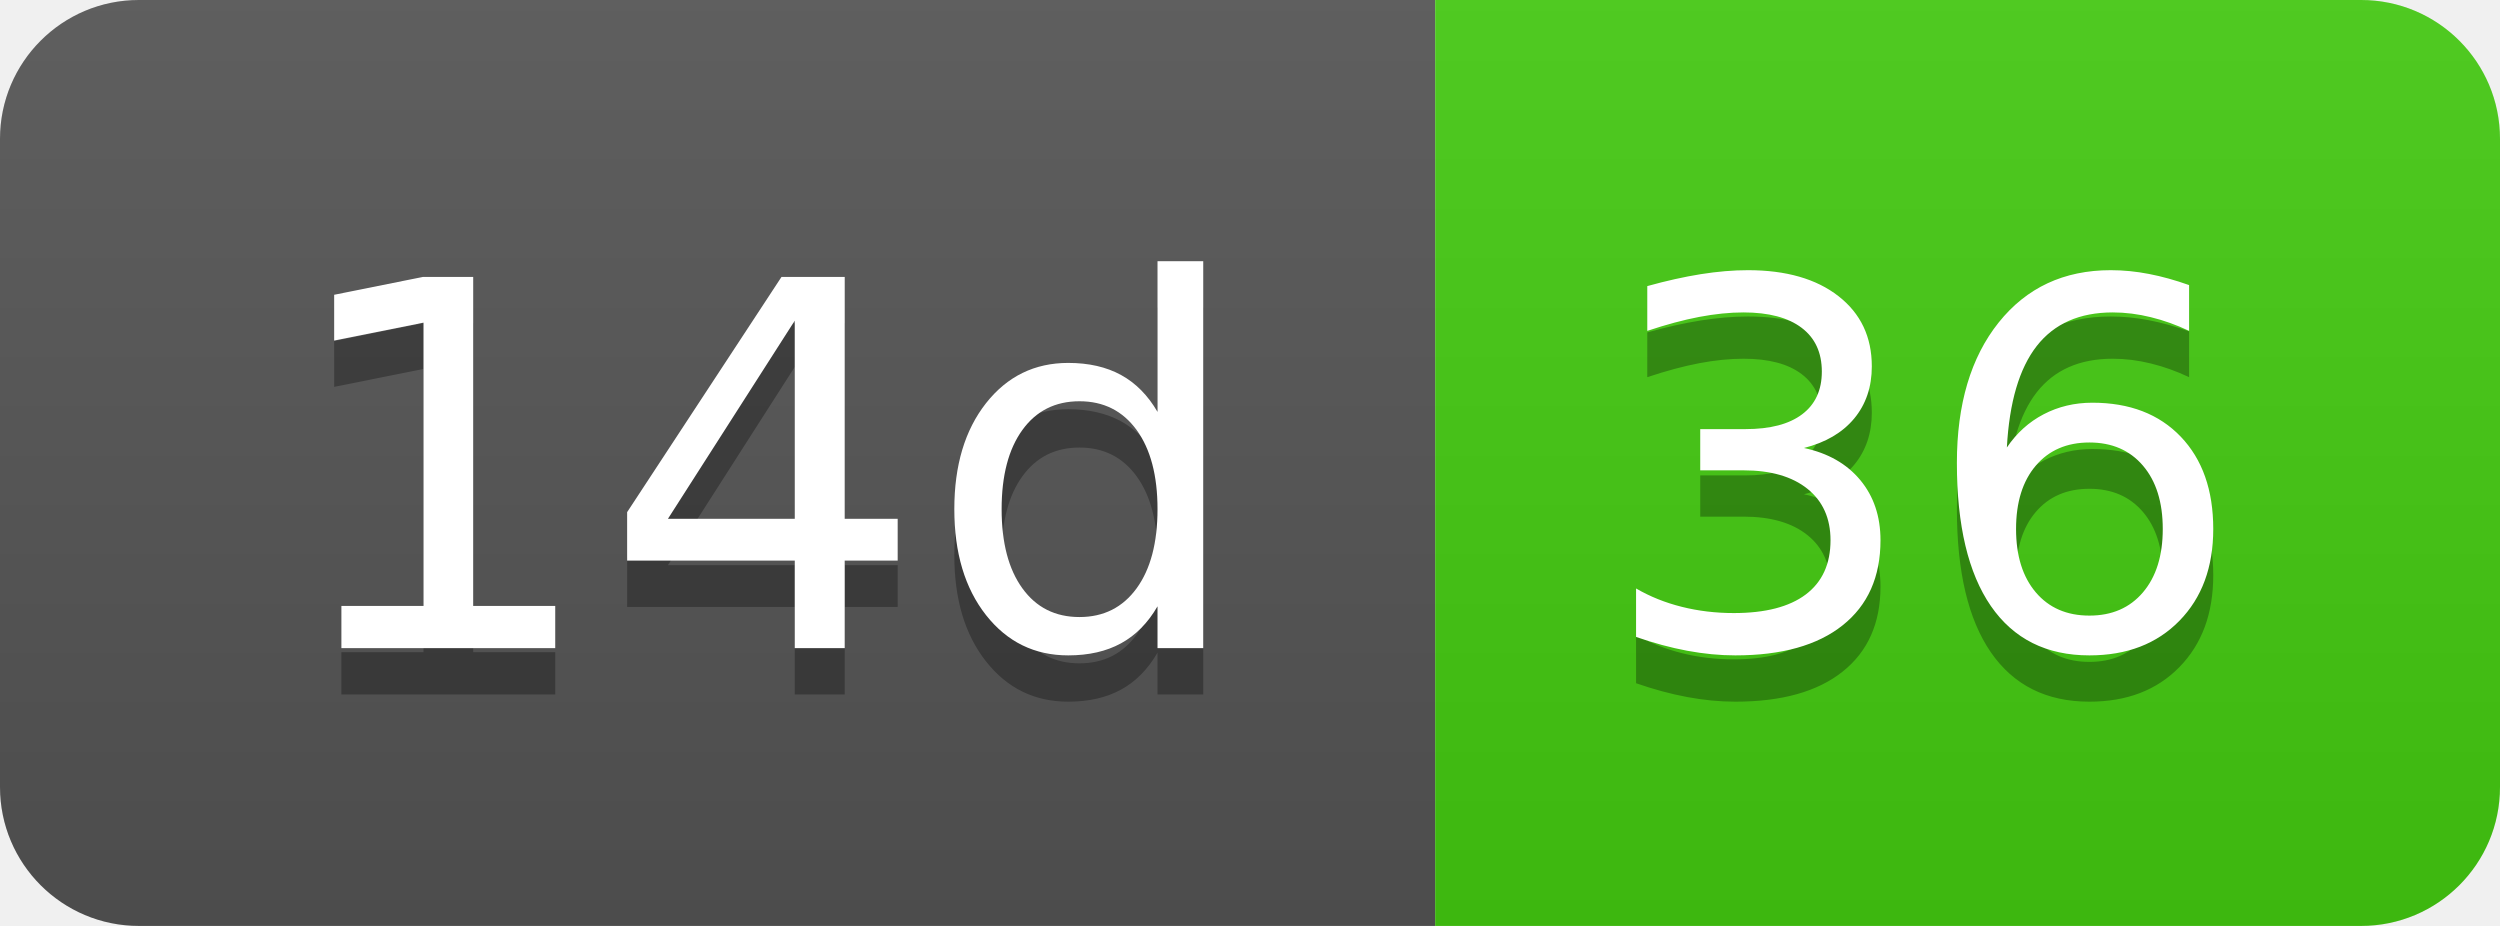
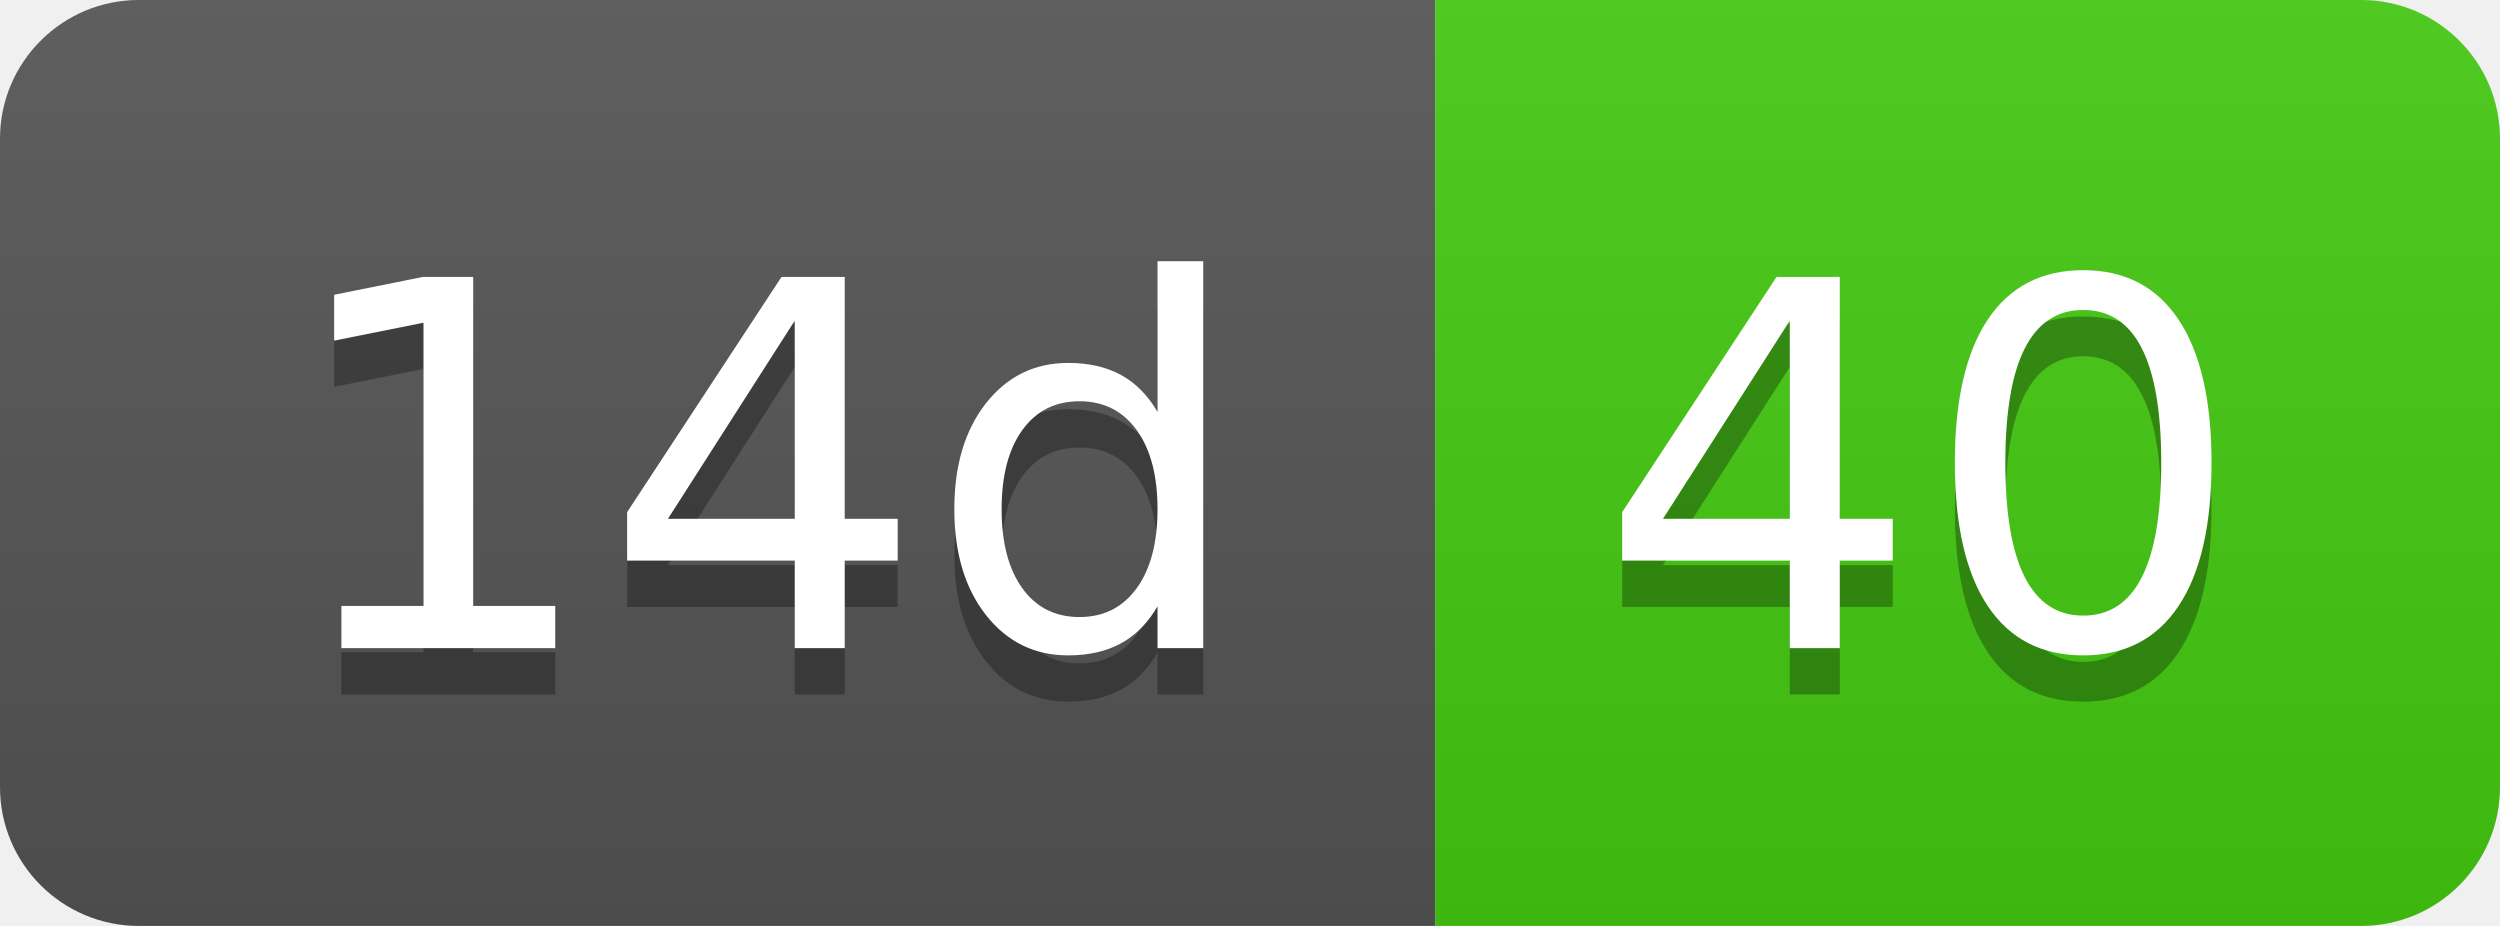
- <svg xmlns="http://www.w3.org/2000/svg" width="54" height="20" role="img" aria-label="14d: 36">
+ <svg xmlns="http://www.w3.org/2000/svg" width="54" height="20" role="img" aria-label="14d: 40">
  <linearGradient id="s" x2="0" y2="100%">
    <stop offset="0" stop-color="#bbb" stop-opacity=".1" />
    <stop offset="1" stop-opacity=".1" />
  </linearGradient>
  <clipPath id="r">
    <rect width="54" height="20" rx="3" fill="#fff" />
  </clipPath>
  <g clip-path="url(#r)">
    <rect width="31" height="20" fill="#555" />
    <rect x="31" width="23" height="20" fill="#4c1" />
    <rect width="54" height="20" fill="url(#s)" />
  </g>
  <g fill="#fff" text-anchor="middle" font-family="Verdana,Geneva,DejaVu Sans,sans-serif" text-rendering="geometricPrecision" font-size="110">
    <text aria-hidden="true" x="165" y="150" fill="#010101" fill-opacity=".3" transform="scale(.1)" textLength="210">14d</text>
    <text x="165" y="140" transform="scale(.1)" fill="#fff" textLength="210">14d</text>
-     <text aria-hidden="true" x="415" y="150" fill="#010101" fill-opacity=".3" transform="scale(.1)" textLength="130">36</text>
-     <text x="415" y="140" transform="scale(.1)" fill="#fff" textLength="130">36</text>
+     <text aria-hidden="true" x="415" y="150" fill="#010101" fill-opacity=".3" transform="scale(.1)" textLength="130">40</text>
+     <text x="415" y="140" transform="scale(.1)" fill="#fff" textLength="130">40</text>
  </g>
</svg>
